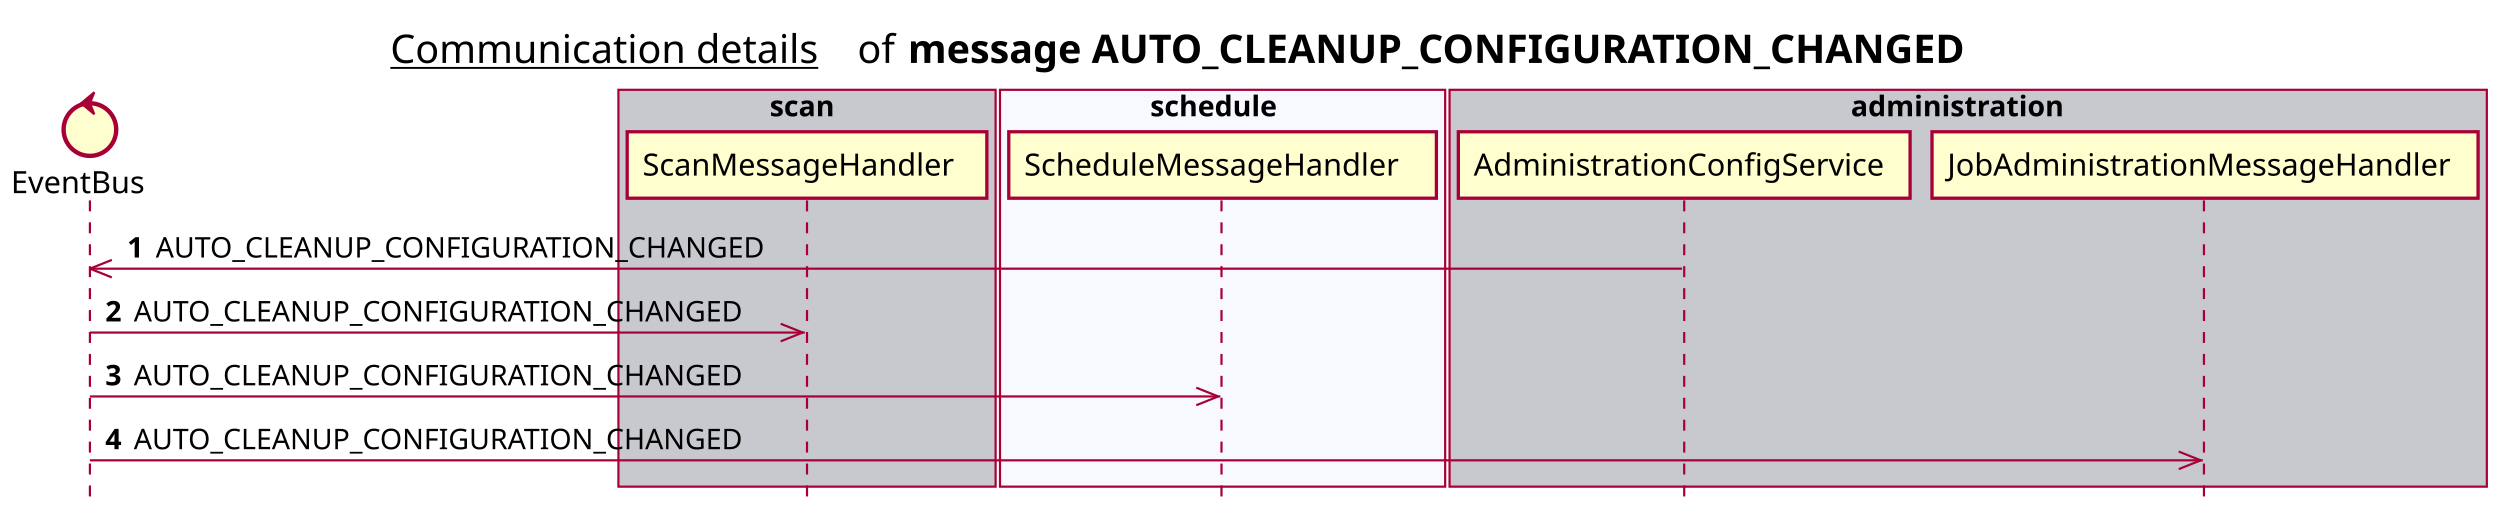
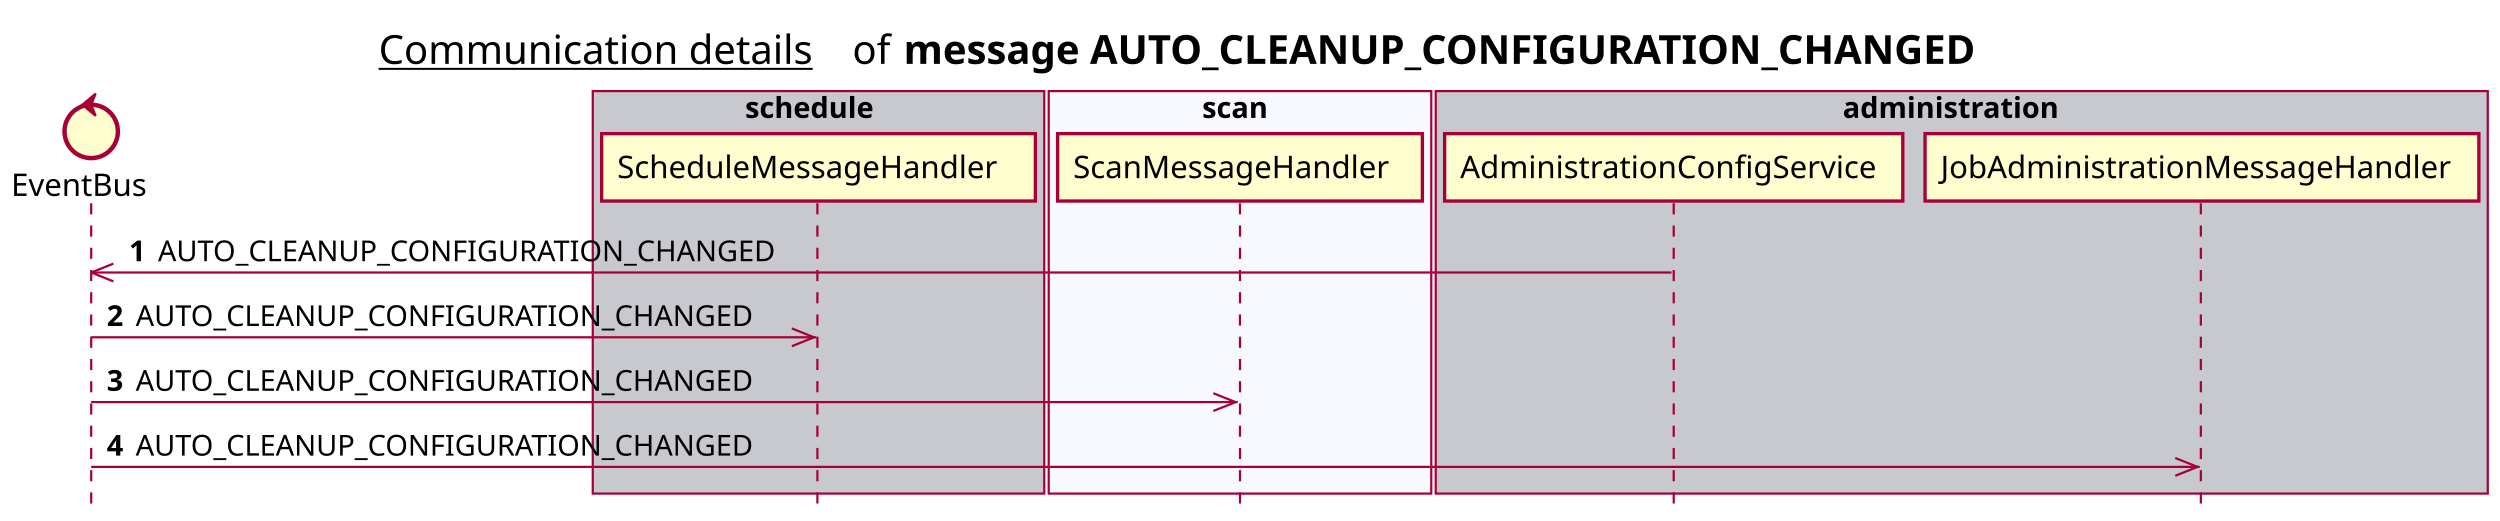
- <svg xmlns="http://www.w3.org/2000/svg" contentScriptType="application/ecmascript" contentStyleType="text/css" height="234px" preserveAspectRatio="none" style="width:1140px;height:234px;background:#FFFFFF;" version="1.1" viewBox="0 0 1140 234" width="1140px" zoomAndPan="magnify">
+ <svg xmlns="http://www.w3.org/2000/svg" contentScriptType="application/ecmascript" contentStyleType="text/css" height="234px" preserveAspectRatio="none" style="width:1124px;height:234px;background:#FFFFFF;" version="1.1" viewBox="0 0 1124 234" width="1124px" zoomAndPan="magnify">
  <defs />
  <g>
-     <text fill="#000000" font-family="sans-serif" font-size="18" lengthAdjust="spacing" text-decoration="underline" textLength="201" x="178" y="28.708">Communication details</text>
-     <text fill="#000000" font-family="sans-serif" font-size="18" lengthAdjust="spacing" textLength="17" x="391" y="28.708">of</text>
-     <text fill="#000000" font-family="sans-serif" font-size="18" font-weight="bold" lengthAdjust="spacing" textLength="543" x="414" y="28.708">message AUTO_CLEANUP_CONFIGURATION_CHANGED</text>
-     <rect fill="#C8C8CF" height="180.961" style="stroke:#A80036;stroke-width:1.0;" width="172" x="282" y="40.953" />
-     <text fill="#000000" font-family="sans-serif" font-size="13" font-weight="bold" lengthAdjust="spacing" textLength="34" x="351" y="53.02">scan</text>
-     <rect fill="#F8F8FF" height="180.961" style="stroke:#A80036;stroke-width:1.0;" width="203" x="456" y="40.953" />
-     <text fill="#000000" font-family="sans-serif" font-size="13" font-weight="bold" lengthAdjust="spacing" textLength="66" x="524.5" y="53.02">schedule</text>
-     <rect fill="#C8C8CF" height="180.961" style="stroke:#A80036;stroke-width:1.0;" width="473" x="661" y="40.953" />
-     <text fill="#000000" font-family="sans-serif" font-size="13" font-weight="bold" lengthAdjust="spacing" textLength="107" x="844" y="53.02">administration</text>
+     <text fill="#000000" font-family="sans-serif" font-size="18" lengthAdjust="spacing" text-decoration="underline" textLength="201" x="170.25" y="28.708">Communication details</text>
+     <text fill="#000000" font-family="sans-serif" font-size="18" lengthAdjust="spacing" textLength="17" x="383.25" y="28.708">of</text>
+     <text fill="#000000" font-family="sans-serif" font-size="18" font-weight="bold" lengthAdjust="spacing" textLength="543" x="406.25" y="28.708">message AUTO_CLEANUP_CONFIGURATION_CHANGED</text>
+     <rect fill="#C8C8CF" height="180.961" style="stroke:#A80036;stroke-width:1.0;" width="203" x="266.5" y="40.953" />
+     <text fill="#000000" font-family="sans-serif" font-size="13" font-weight="bold" lengthAdjust="spacing" textLength="66" x="335" y="53.02">schedule</text>
+     <rect fill="#F8F8FF" height="180.961" style="stroke:#A80036;stroke-width:1.0;" width="172" x="471.5" y="40.953" />
+     <text fill="#000000" font-family="sans-serif" font-size="13" font-weight="bold" lengthAdjust="spacing" textLength="34" x="540.5" y="53.02">scan</text>
+     <rect fill="#C8C8CF" height="180.961" style="stroke:#A80036;stroke-width:1.0;" width="473" x="645.5" y="40.953" />
+     <text fill="#000000" font-family="sans-serif" font-size="13" font-weight="bold" lengthAdjust="spacing" textLength="107" x="828.5" y="53.02">administration</text>
    <line style="stroke:#A80036;stroke-width:1.0;stroke-dasharray:5.0,5.0;" x1="41" x2="41" y1="91.383" y2="227.914" />
-     <line style="stroke:#A80036;stroke-width:1.0;stroke-dasharray:5.0,5.0;" x1="368" x2="368" y1="91.383" y2="227.914" />
-     <line style="stroke:#A80036;stroke-width:1.0;stroke-dasharray:5.0,5.0;" x1="557" x2="557" y1="91.383" y2="227.914" />
-     <line style="stroke:#A80036;stroke-width:1.0;stroke-dasharray:5.0,5.0;" x1="768" x2="768" y1="91.383" y2="227.914" />
-     <line style="stroke:#A80036;stroke-width:1.0;stroke-dasharray:5.0,5.0;" x1="1005" x2="1005" y1="91.383" y2="227.914" />
+     <line style="stroke:#A80036;stroke-width:1.0;stroke-dasharray:5.0,5.0;" x1="367.5" x2="367.5" y1="91.383" y2="227.914" />
+     <line style="stroke:#A80036;stroke-width:1.0;stroke-dasharray:5.0,5.0;" x1="557.5" x2="557.5" y1="91.383" y2="227.914" />
+     <line style="stroke:#A80036;stroke-width:1.0;stroke-dasharray:5.0,5.0;" x1="752.5" x2="752.5" y1="91.383" y2="227.914" />
+     <line style="stroke:#A80036;stroke-width:1.0;stroke-dasharray:5.0,5.0;" x1="989.5" x2="989.5" y1="91.383" y2="227.914" />
    <text fill="#000000" font-family="sans-serif" font-size="14" lengthAdjust="spacing" textLength="66" x="5" y="88.081">EventBus</text>
    <ellipse cx="41" cy="59.086" fill="#FEFECE" rx="12" ry="12" style="stroke:#A80036;stroke-width:2.0;" />
    <polygon fill="#A80036" points="37,47.086,43,42.086,41,47.086,43,52.086,37,47.086" style="stroke:#A80036;stroke-width:1.0;" />
-     <rect fill="#FEFECE" height="30.297" style="stroke:#A80036;stroke-width:1.5;" width="164" x="286" y="60.086" />
-     <text fill="#000000" font-family="sans-serif" font-size="14" lengthAdjust="spacing" textLength="150" x="293" y="80.081">ScanMessageHandler</text>
-     <rect fill="#FEFECE" height="30.297" style="stroke:#A80036;stroke-width:1.5;" width="195" x="460" y="60.086" />
-     <text fill="#000000" font-family="sans-serif" font-size="14" lengthAdjust="spacing" textLength="181" x="467" y="80.081">ScheduleMessageHandler</text>
-     <rect fill="#FEFECE" height="30.297" style="stroke:#A80036;stroke-width:1.5;" width="206" x="665" y="60.086" />
-     <text fill="#000000" font-family="sans-serif" font-size="14" lengthAdjust="spacing" textLength="192" x="672" y="80.081">AdministrationConfigService</text>
-     <rect fill="#FEFECE" height="30.297" style="stroke:#A80036;stroke-width:1.5;" width="249" x="881" y="60.086" />
-     <text fill="#000000" font-family="sans-serif" font-size="14" lengthAdjust="spacing" textLength="235" x="888" y="80.081">JobAdministrationMessageHandler</text>
+     <rect fill="#FEFECE" height="30.297" style="stroke:#A80036;stroke-width:1.5;" width="195" x="270.5" y="60.086" />
+     <text fill="#000000" font-family="sans-serif" font-size="14" lengthAdjust="spacing" textLength="181" x="277.5" y="80.081">ScheduleMessageHandler</text>
+     <rect fill="#FEFECE" height="30.297" style="stroke:#A80036;stroke-width:1.5;" width="164" x="475.5" y="60.086" />
+     <text fill="#000000" font-family="sans-serif" font-size="14" lengthAdjust="spacing" textLength="150" x="482.5" y="80.081">ScanMessageHandler</text>
+     <rect fill="#FEFECE" height="30.297" style="stroke:#A80036;stroke-width:1.5;" width="206" x="649.5" y="60.086" />
+     <text fill="#000000" font-family="sans-serif" font-size="14" lengthAdjust="spacing" textLength="192" x="656.5" y="80.081">AdministrationConfigService</text>
+     <rect fill="#FEFECE" height="30.297" style="stroke:#A80036;stroke-width:1.5;" width="249" x="865.5" y="60.086" />
+     <text fill="#000000" font-family="sans-serif" font-size="14" lengthAdjust="spacing" textLength="235" x="872.5" y="80.081">JobAdministrationMessageHandler</text>
    <line style="stroke:#A80036;stroke-width:1.0;" x1="41" x2="51" y1="122.516" y2="118.516" />
    <line style="stroke:#A80036;stroke-width:1.0;" x1="41" x2="51" y1="122.516" y2="126.516" />
-     <line style="stroke:#A80036;stroke-width:1.0;" x1="41" x2="767" y1="122.516" y2="122.516" />
+     <line style="stroke:#A80036;stroke-width:1.0;" x1="41" x2="751.5" y1="122.516" y2="122.516" />
    <text fill="#000000" font-family="sans-serif" font-size="13" font-weight="bold" lengthAdjust="spacing" textLength="9" x="58" y="117.45">1</text>
    <text fill="#000000" font-family="sans-serif" font-size="13" lengthAdjust="spacing" textLength="290" x="71" y="117.45">AUTO_CLEANUP_CONFIGURATION_CHANGED</text>
    <line style="stroke:#A80036;stroke-width:1.0;" x1="366" x2="356" y1="151.648" y2="147.648" />
    <line style="stroke:#A80036;stroke-width:1.0;" x1="366" x2="356" y1="151.648" y2="155.648" />
    <line style="stroke:#A80036;stroke-width:1.0;" x1="41" x2="367" y1="151.648" y2="151.648" />
    <text fill="#000000" font-family="sans-serif" font-size="13" font-weight="bold" lengthAdjust="spacing" textLength="9" x="48" y="146.583">2</text>
    <text fill="#000000" font-family="sans-serif" font-size="13" lengthAdjust="spacing" textLength="290" x="61" y="146.583">AUTO_CLEANUP_CONFIGURATION_CHANGED</text>
    <line style="stroke:#A80036;stroke-width:1.0;" x1="555.5" x2="545.5" y1="180.781" y2="176.781" />
    <line style="stroke:#A80036;stroke-width:1.0;" x1="555.5" x2="545.5" y1="180.781" y2="184.781" />
    <line style="stroke:#A80036;stroke-width:1.0;" x1="41" x2="556.5" y1="180.781" y2="180.781" />
    <text fill="#000000" font-family="sans-serif" font-size="13" font-weight="bold" lengthAdjust="spacing" textLength="9" x="48" y="175.715">3</text>
    <text fill="#000000" font-family="sans-serif" font-size="13" lengthAdjust="spacing" textLength="290" x="61" y="175.715">AUTO_CLEANUP_CONFIGURATION_CHANGED</text>
-     <line style="stroke:#A80036;stroke-width:1.0;" x1="1003.5" x2="993.5" y1="209.914" y2="205.914" />
-     <line style="stroke:#A80036;stroke-width:1.0;" x1="1003.5" x2="993.5" y1="209.914" y2="213.914" />
-     <line style="stroke:#A80036;stroke-width:1.0;" x1="41" x2="1004.5" y1="209.914" y2="209.914" />
+     <line style="stroke:#A80036;stroke-width:1.0;" x1="988" x2="978" y1="209.914" y2="205.914" />
+     <line style="stroke:#A80036;stroke-width:1.0;" x1="988" x2="978" y1="209.914" y2="213.914" />
+     <line style="stroke:#A80036;stroke-width:1.0;" x1="41" x2="989" y1="209.914" y2="209.914" />
    <text fill="#000000" font-family="sans-serif" font-size="13" font-weight="bold" lengthAdjust="spacing" textLength="9" x="48" y="204.848">4</text>
    <text fill="#000000" font-family="sans-serif" font-size="13" lengthAdjust="spacing" textLength="290" x="61" y="204.848">AUTO_CLEANUP_CONFIGURATION_CHANGED</text>
  </g>
</svg>
